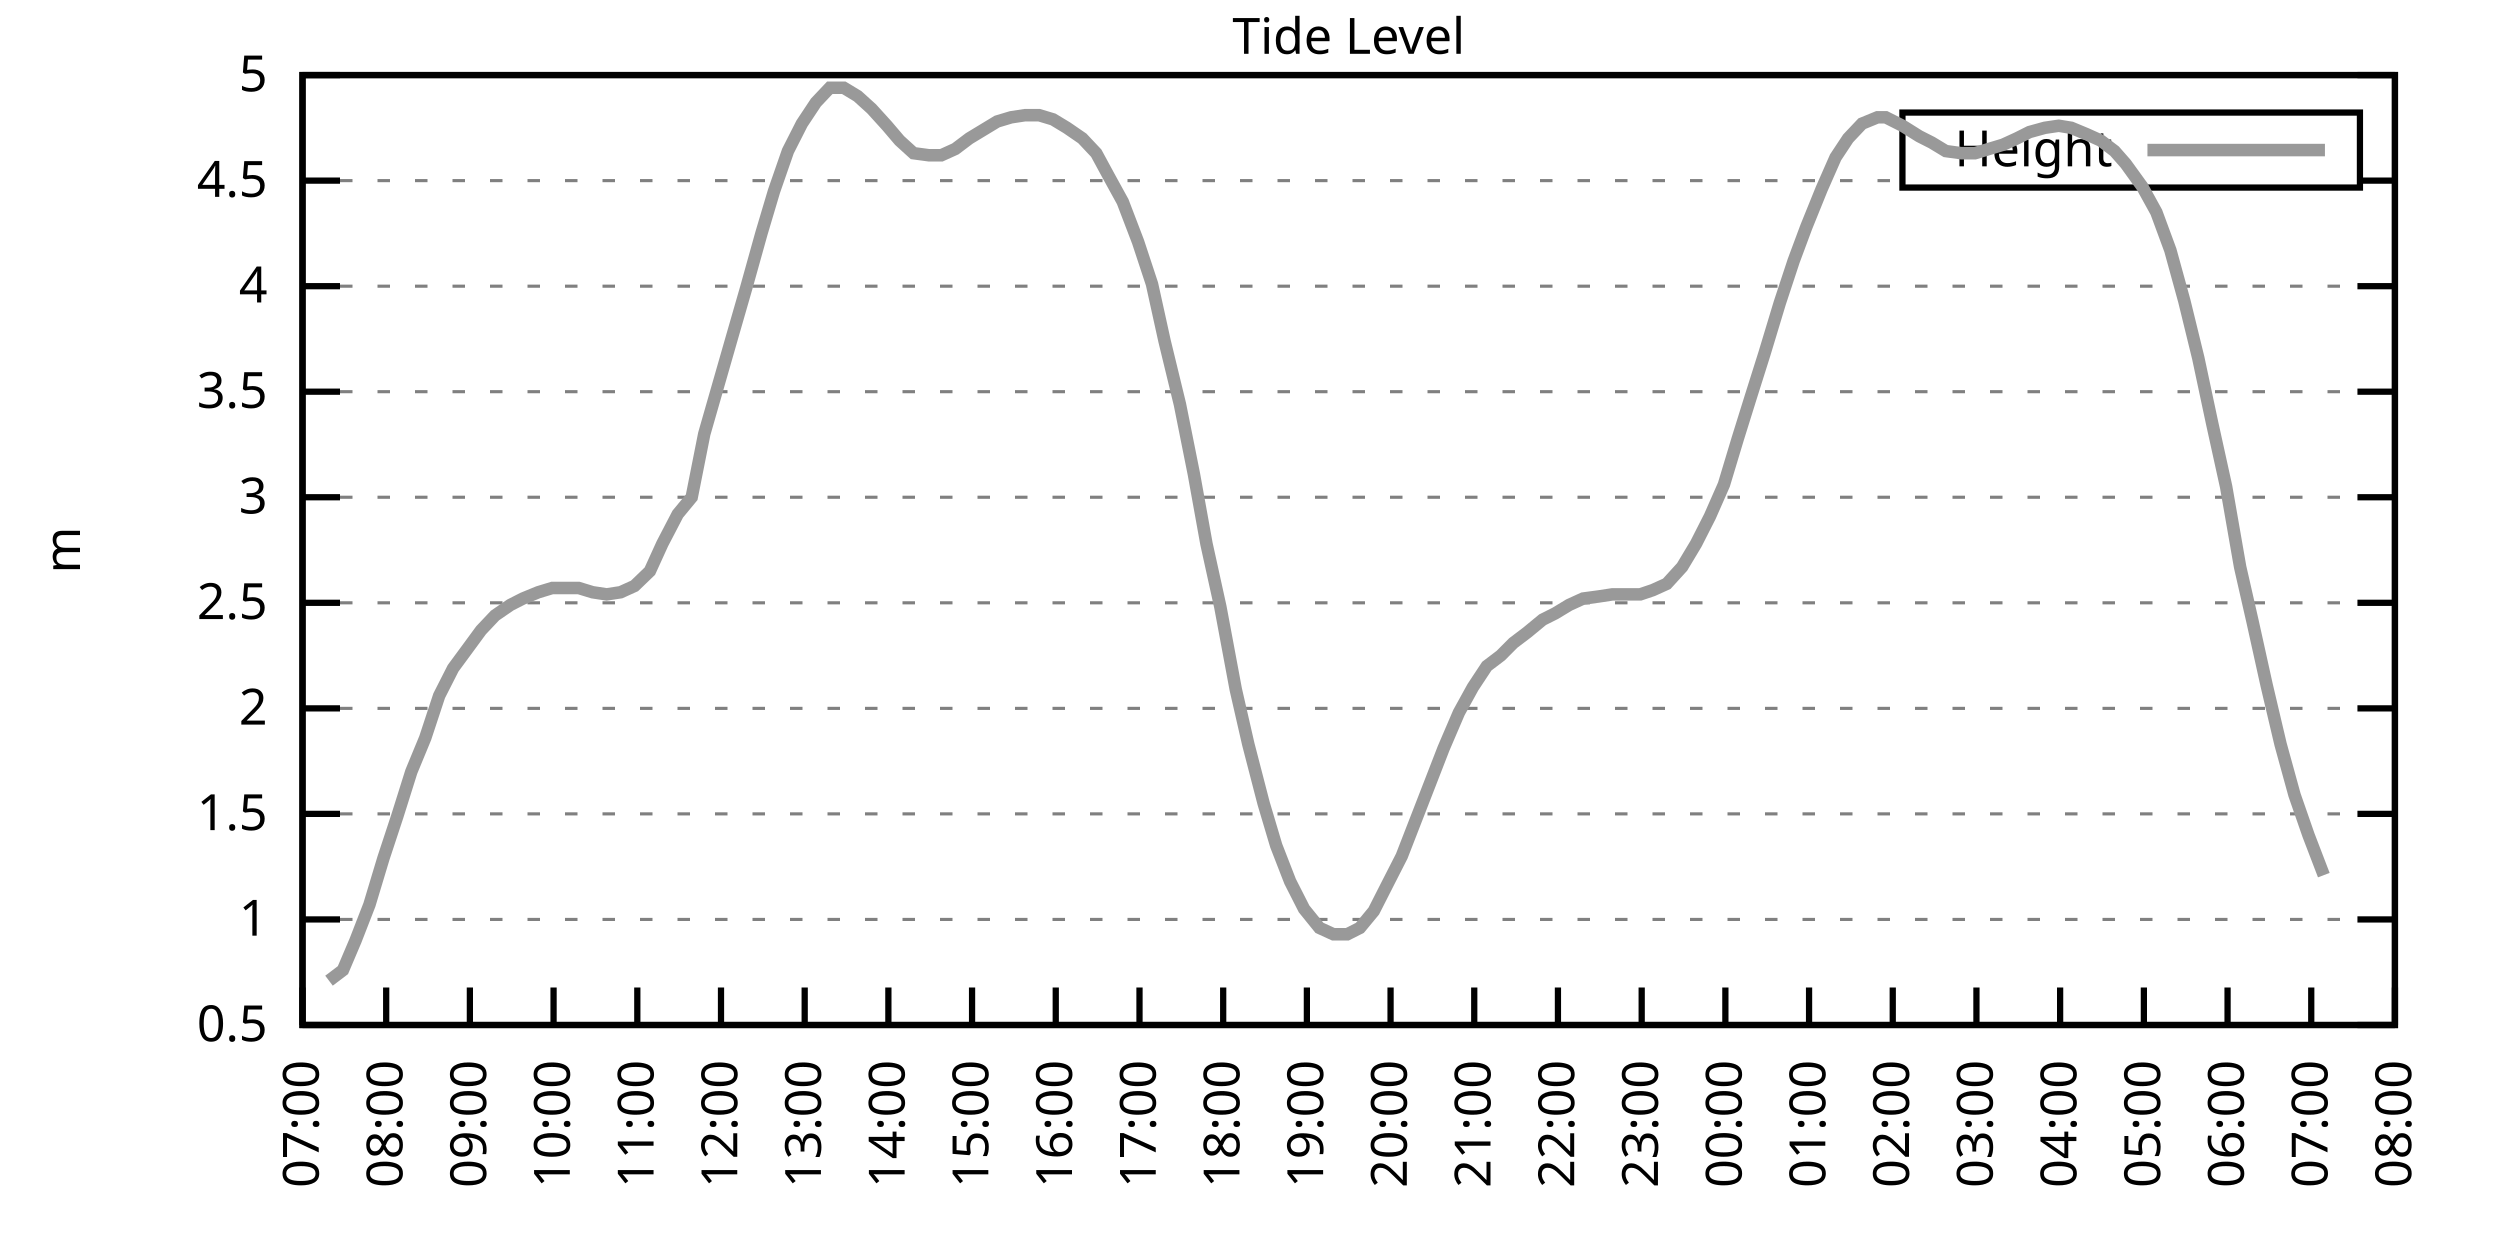
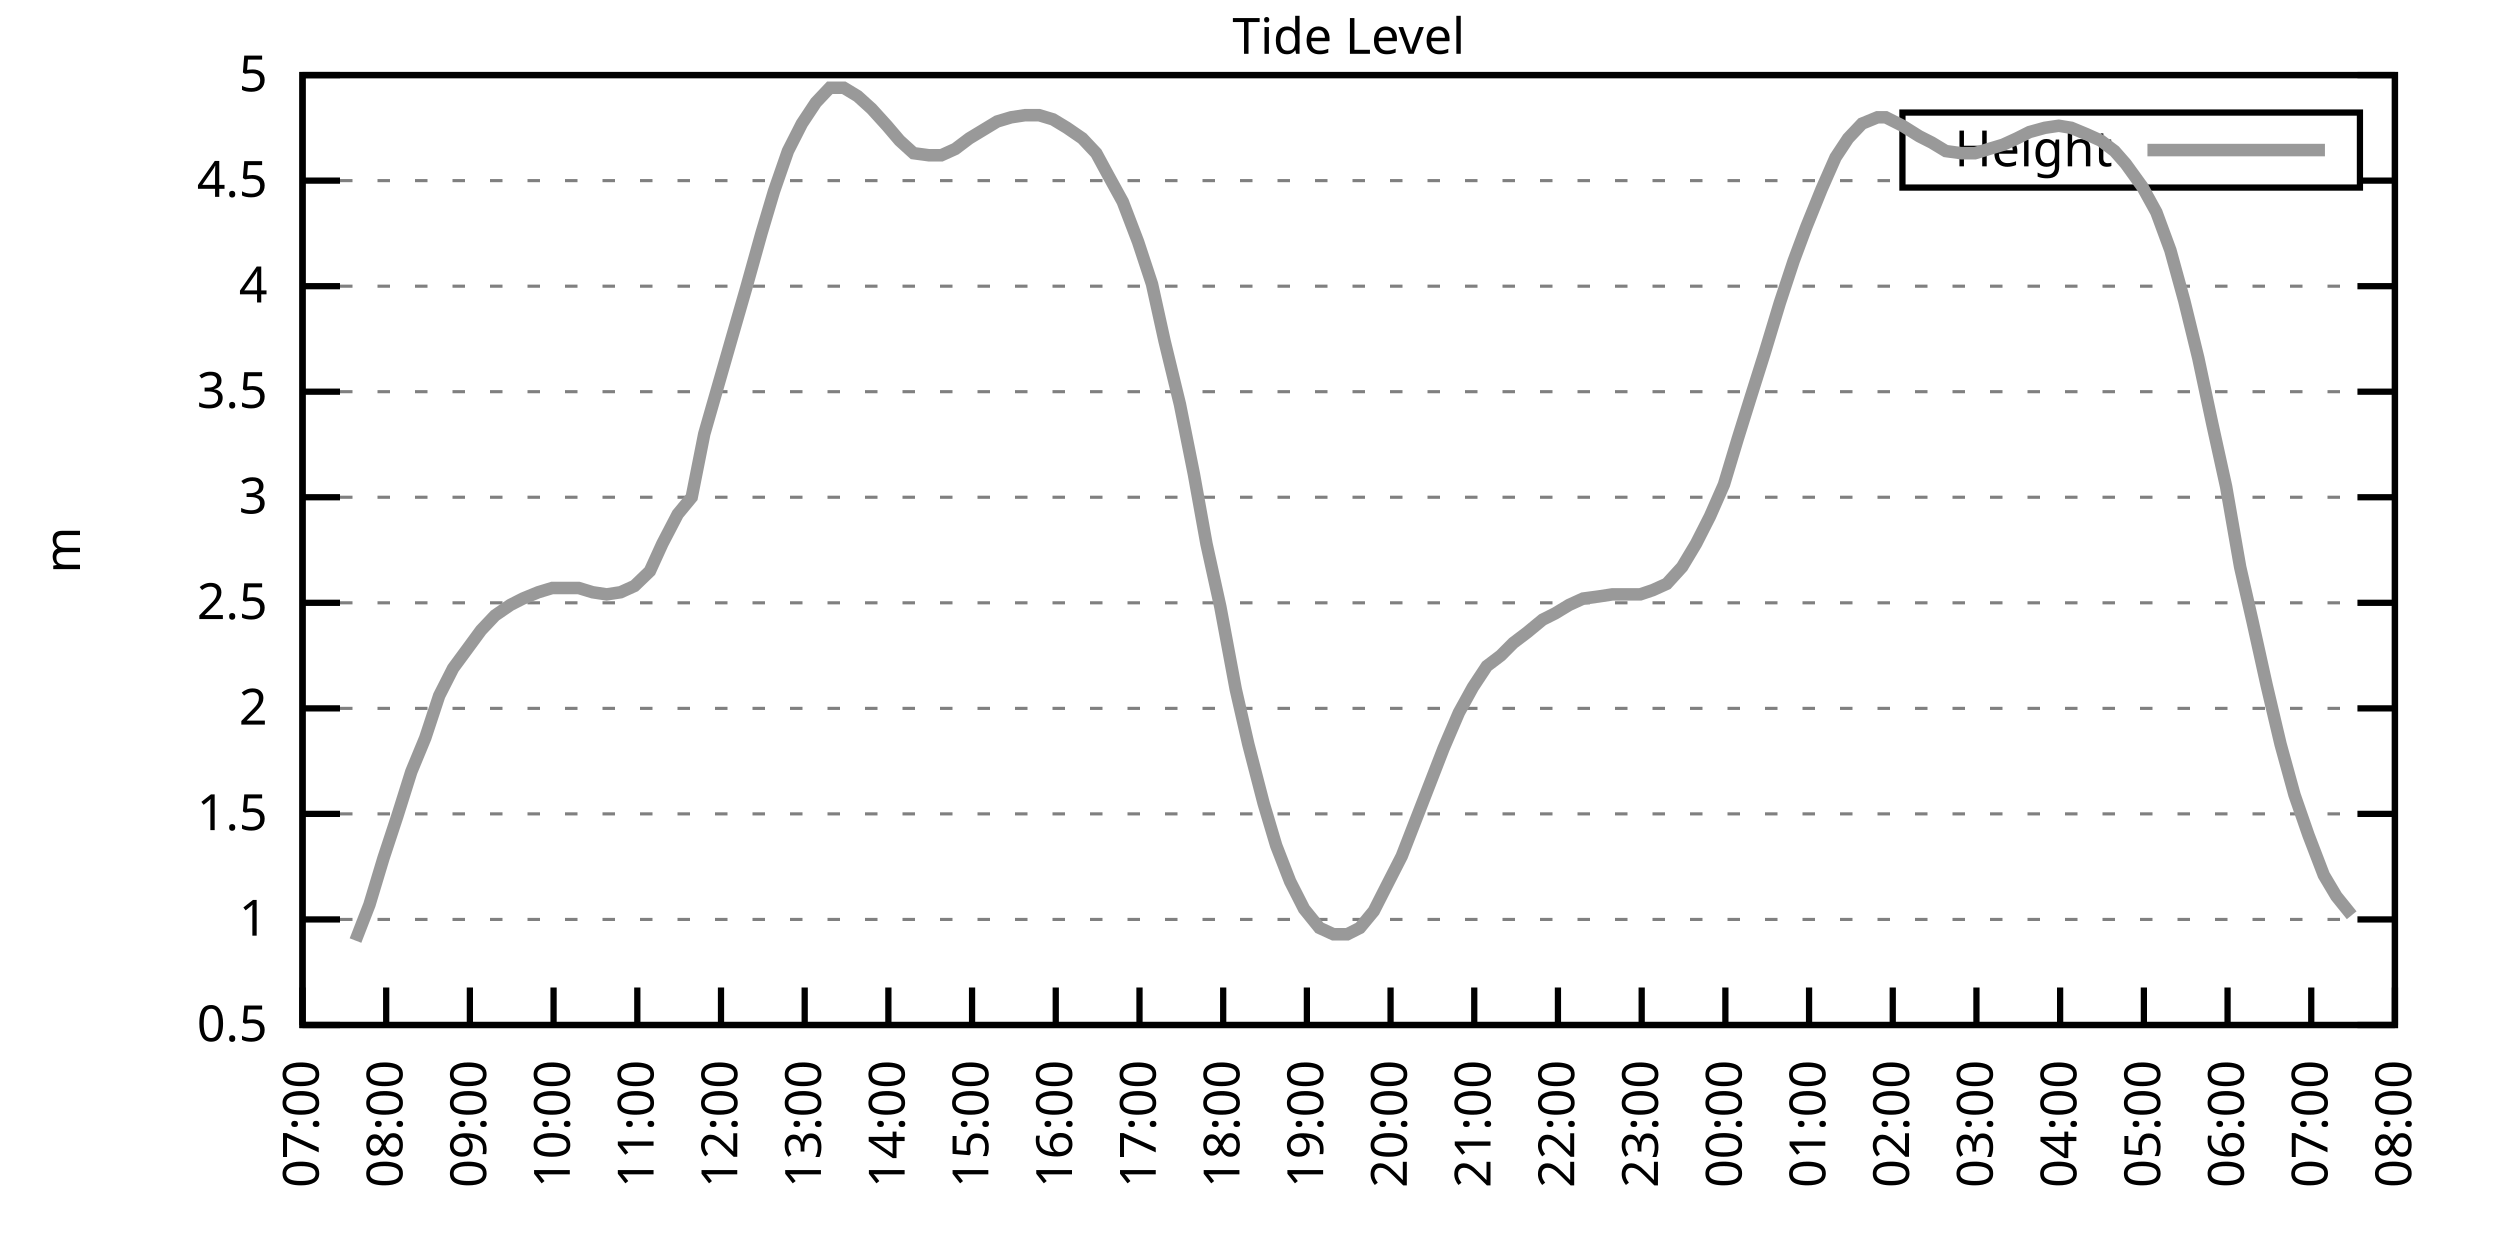
<svg xmlns="http://www.w3.org/2000/svg" xmlns:xlink="http://www.w3.org/1999/xlink" width="400" height="200" viewBox="0 0 400 200">
  <g id="gnuplot_canvas">
    <rect x="0" y="0" width="400" height="200" fill="none" />
    <defs>
      <circle id="gpDot" r="0.5" stroke-width="0.5" stroke="currentColor" />
      <path id="gpPt0" stroke-width="0.333" stroke="currentColor" d="M-1,0 h2 M0,-1 v2" />
      <path id="gpPt1" stroke-width="0.333" stroke="currentColor" d="M-1,-1 L1,1 M1,-1 L-1,1" />
      <path id="gpPt2" stroke-width="0.333" stroke="currentColor" d="M-1,0 L1,0 M0,-1 L0,1 M-1,-1 L1,1 M-1,1 L1,-1" />
      <rect id="gpPt3" stroke-width="0.333" stroke="currentColor" x="-1" y="-1" width="2" height="2" />
      <rect id="gpPt4" stroke-width="0.333" stroke="currentColor" fill="currentColor" x="-1" y="-1" width="2" height="2" />
      <circle id="gpPt5" stroke-width="0.333" stroke="currentColor" cx="0" cy="0" r="1" />
      <use xlink:href="#gpPt5" id="gpPt6" fill="currentColor" stroke="none" />
      <path id="gpPt7" stroke-width="0.333" stroke="currentColor" d="M0,-1.33 L-1.33,0.67 L1.33,0.67 z" />
      <use xlink:href="#gpPt7" id="gpPt8" fill="currentColor" stroke="none" />
      <use xlink:href="#gpPt7" id="gpPt9" stroke="currentColor" transform="rotate(180)" />
      <use xlink:href="#gpPt9" id="gpPt10" fill="currentColor" stroke="none" />
      <use xlink:href="#gpPt3" id="gpPt11" stroke="currentColor" transform="rotate(45)" />
      <use xlink:href="#gpPt11" id="gpPt12" fill="currentColor" stroke="none" />
      <path id="gpPt13" stroke-width="0.333" stroke="currentColor" d="M0,1.330 L1.265,0.411 L0.782,-1.067 L-0.782,-1.076 L-1.265,0.411 z" />
      <use xlink:href="#gpPt13" id="gpPt14" fill="currentColor" stroke="none" />
      <filter id="textbox" filterUnits="objectBoundingBox" x="0" y="0" height="1" width="1">
        <feFlood flood-color="white" flood-opacity="1" result="bgnd" />
        <feComposite in="SourceGraphic" in2="bgnd" operator="atop" />
      </filter>
      <filter id="greybox" filterUnits="objectBoundingBox" x="0" y="0" height="1" width="1">
        <feFlood flood-color="lightgrey" flood-opacity="1" result="grey" />
        <feComposite in="SourceGraphic" in2="grey" operator="atop" />
      </filter>
    </defs>
    <g fill="none" color="white" stroke="currentColor" stroke-width="1.00" stroke-linecap="butt" stroke-linejoin="miter">
</g>
    <g fill="none" color="black" stroke="currentColor" stroke-width="1.00" stroke-linecap="butt" stroke-linejoin="miter">
      <g stroke="none" shape-rendering="crispEdges">
        <polygon fill="rgb(255, 255, 255)" points="48.40,164.00 383.18,164.00 383.18,12.02 48.40,12.02 " />
      </g>
    </g>
    <g fill="none" color="black" stroke="currentColor" stroke-width="1.00" stroke-linecap="butt" stroke-linejoin="miter">
</g>
    <g fill="none" color="black" stroke="black" stroke-width="0.50" stroke-linecap="butt" stroke-linejoin="miter">
</g>
    <g fill="none" color="gray" stroke="currentColor" stroke-width="0.50" stroke-linecap="butt" stroke-linejoin="miter">
      <path stroke="gray" stroke-dasharray="2,4" class="gridline" d="M48.40,164.00 L383.19,164.00  " />
    </g>
    <g fill="none" color="gray" stroke="gray" stroke-width="1.00" stroke-linecap="butt" stroke-linejoin="miter">
</g>
    <g fill="none" color="black" stroke="currentColor" stroke-width="1.00" stroke-linecap="butt" stroke-linejoin="miter">
      <path stroke="black" d="M48.40,164.00 L54.40,164.00 M383.19,164.00 L377.19,164.00  " />
      <g transform="translate(42.80,166.60)" stroke="none" fill="black" font-family="Sans" font-size="8.00" text-anchor="end">
        <text>
          <tspan font-family="Sans"> 0.5</tspan>
        </text>
      </g>
    </g>
    <g fill="none" color="black" stroke="currentColor" stroke-width="1.00" stroke-linecap="butt" stroke-linejoin="miter">
</g>
    <g fill="none" color="black" stroke="black" stroke-width="0.50" stroke-linecap="butt" stroke-linejoin="miter">
</g>
    <g fill="none" color="gray" stroke="currentColor" stroke-width="0.50" stroke-linecap="butt" stroke-linejoin="miter">
      <path stroke="gray" stroke-dasharray="2,4" class="gridline" d="M48.40,147.11 L383.19,147.11  " />
    </g>
    <g fill="none" color="gray" stroke="gray" stroke-width="1.00" stroke-linecap="butt" stroke-linejoin="miter">
</g>
    <g fill="none" color="black" stroke="currentColor" stroke-width="1.00" stroke-linecap="butt" stroke-linejoin="miter">
      <path stroke="black" d="M48.40,147.11 L54.40,147.11 M383.19,147.11 L377.19,147.11  " />
      <g transform="translate(42.80,149.71)" stroke="none" fill="black" font-family="Sans" font-size="8.00" text-anchor="end">
        <text>
          <tspan font-family="Sans"> 1</tspan>
        </text>
      </g>
    </g>
    <g fill="none" color="black" stroke="currentColor" stroke-width="1.00" stroke-linecap="butt" stroke-linejoin="miter">
</g>
    <g fill="none" color="black" stroke="black" stroke-width="0.50" stroke-linecap="butt" stroke-linejoin="miter">
</g>
    <g fill="none" color="gray" stroke="currentColor" stroke-width="0.50" stroke-linecap="butt" stroke-linejoin="miter">
      <path stroke="gray" stroke-dasharray="2,4" class="gridline" d="M48.40,130.22 L383.19,130.22  " />
    </g>
    <g fill="none" color="gray" stroke="gray" stroke-width="1.00" stroke-linecap="butt" stroke-linejoin="miter">
</g>
    <g fill="none" color="black" stroke="currentColor" stroke-width="1.00" stroke-linecap="butt" stroke-linejoin="miter">
      <path stroke="black" d="M48.40,130.22 L54.40,130.22 M383.19,130.22 L377.19,130.22  " />
      <g transform="translate(42.80,132.82)" stroke="none" fill="black" font-family="Sans" font-size="8.00" text-anchor="end">
        <text>
          <tspan font-family="Sans"> 1.5</tspan>
        </text>
      </g>
    </g>
    <g fill="none" color="black" stroke="currentColor" stroke-width="1.00" stroke-linecap="butt" stroke-linejoin="miter">
</g>
    <g fill="none" color="black" stroke="black" stroke-width="0.50" stroke-linecap="butt" stroke-linejoin="miter">
</g>
    <g fill="none" color="gray" stroke="currentColor" stroke-width="0.50" stroke-linecap="butt" stroke-linejoin="miter">
      <path stroke="gray" stroke-dasharray="2,4" class="gridline" d="M48.40,113.34 L383.19,113.34  " />
    </g>
    <g fill="none" color="gray" stroke="gray" stroke-width="1.00" stroke-linecap="butt" stroke-linejoin="miter">
</g>
    <g fill="none" color="black" stroke="currentColor" stroke-width="1.00" stroke-linecap="butt" stroke-linejoin="miter">
      <path stroke="black" d="M48.40,113.34 L54.40,113.34 M383.19,113.34 L377.19,113.34  " />
      <g transform="translate(42.80,115.94)" stroke="none" fill="black" font-family="Sans" font-size="8.00" text-anchor="end">
        <text>
          <tspan font-family="Sans"> 2</tspan>
        </text>
      </g>
    </g>
    <g fill="none" color="black" stroke="currentColor" stroke-width="1.00" stroke-linecap="butt" stroke-linejoin="miter">
</g>
    <g fill="none" color="black" stroke="black" stroke-width="0.50" stroke-linecap="butt" stroke-linejoin="miter">
</g>
    <g fill="none" color="gray" stroke="currentColor" stroke-width="0.50" stroke-linecap="butt" stroke-linejoin="miter">
      <path stroke="gray" stroke-dasharray="2,4" class="gridline" d="M48.40,96.45 L383.19,96.45  " />
    </g>
    <g fill="none" color="gray" stroke="gray" stroke-width="1.00" stroke-linecap="butt" stroke-linejoin="miter">
</g>
    <g fill="none" color="black" stroke="currentColor" stroke-width="1.00" stroke-linecap="butt" stroke-linejoin="miter">
      <path stroke="black" d="M48.40,96.45 L54.40,96.45 M383.19,96.45 L377.19,96.45  " />
      <g transform="translate(42.80,99.05)" stroke="none" fill="black" font-family="Sans" font-size="8.00" text-anchor="end">
        <text>
          <tspan font-family="Sans"> 2.5</tspan>
        </text>
      </g>
    </g>
    <g fill="none" color="black" stroke="currentColor" stroke-width="1.00" stroke-linecap="butt" stroke-linejoin="miter">
</g>
    <g fill="none" color="black" stroke="black" stroke-width="0.50" stroke-linecap="butt" stroke-linejoin="miter">
</g>
    <g fill="none" color="gray" stroke="currentColor" stroke-width="0.50" stroke-linecap="butt" stroke-linejoin="miter">
      <path stroke="gray" stroke-dasharray="2,4" class="gridline" d="M48.40,79.56 L383.19,79.56  " />
    </g>
    <g fill="none" color="gray" stroke="gray" stroke-width="1.00" stroke-linecap="butt" stroke-linejoin="miter">
</g>
    <g fill="none" color="black" stroke="currentColor" stroke-width="1.00" stroke-linecap="butt" stroke-linejoin="miter">
      <path stroke="black" d="M48.40,79.56 L54.40,79.56 M383.19,79.56 L377.19,79.56  " />
      <g transform="translate(42.80,82.16)" stroke="none" fill="black" font-family="Sans" font-size="8.00" text-anchor="end">
        <text>
          <tspan font-family="Sans"> 3</tspan>
        </text>
      </g>
    </g>
    <g fill="none" color="black" stroke="currentColor" stroke-width="1.00" stroke-linecap="butt" stroke-linejoin="miter">
</g>
    <g fill="none" color="black" stroke="black" stroke-width="0.50" stroke-linecap="butt" stroke-linejoin="miter">
</g>
    <g fill="none" color="gray" stroke="currentColor" stroke-width="0.50" stroke-linecap="butt" stroke-linejoin="miter">
      <path stroke="gray" stroke-dasharray="2,4" class="gridline" d="M48.40,62.67 L383.19,62.67  " />
    </g>
    <g fill="none" color="gray" stroke="gray" stroke-width="1.00" stroke-linecap="butt" stroke-linejoin="miter">
</g>
    <g fill="none" color="black" stroke="currentColor" stroke-width="1.00" stroke-linecap="butt" stroke-linejoin="miter">
      <path stroke="black" d="M48.40,62.67 L54.40,62.67 M383.19,62.67 L377.19,62.67  " />
      <g transform="translate(42.80,65.27)" stroke="none" fill="black" font-family="Sans" font-size="8.00" text-anchor="end">
        <text>
          <tspan font-family="Sans"> 3.5</tspan>
        </text>
      </g>
    </g>
    <g fill="none" color="black" stroke="currentColor" stroke-width="1.00" stroke-linecap="butt" stroke-linejoin="miter">
</g>
    <g fill="none" color="black" stroke="black" stroke-width="0.50" stroke-linecap="butt" stroke-linejoin="miter">
</g>
    <g fill="none" color="gray" stroke="currentColor" stroke-width="0.50" stroke-linecap="butt" stroke-linejoin="miter">
      <path stroke="gray" stroke-dasharray="2,4" class="gridline" d="M48.40,45.79 L383.19,45.79  " />
    </g>
    <g fill="none" color="gray" stroke="gray" stroke-width="1.00" stroke-linecap="butt" stroke-linejoin="miter">
</g>
    <g fill="none" color="black" stroke="currentColor" stroke-width="1.00" stroke-linecap="butt" stroke-linejoin="miter">
      <path stroke="black" d="M48.40,45.79 L54.40,45.79 M383.19,45.79 L377.19,45.79  " />
      <g transform="translate(42.80,48.39)" stroke="none" fill="black" font-family="Sans" font-size="8.00" text-anchor="end">
        <text>
          <tspan font-family="Sans"> 4</tspan>
        </text>
      </g>
    </g>
    <g fill="none" color="black" stroke="currentColor" stroke-width="1.00" stroke-linecap="butt" stroke-linejoin="miter">
</g>
    <g fill="none" color="black" stroke="black" stroke-width="0.50" stroke-linecap="butt" stroke-linejoin="miter">
</g>
    <g fill="none" color="gray" stroke="currentColor" stroke-width="0.50" stroke-linecap="butt" stroke-linejoin="miter">
      <path stroke="gray" stroke-dasharray="2,4" class="gridline" d="M48.40,28.90 L304.39,28.90 M377.59,28.90 L383.19,28.90  " />
    </g>
    <g fill="none" color="gray" stroke="gray" stroke-width="1.00" stroke-linecap="butt" stroke-linejoin="miter">
</g>
    <g fill="none" color="black" stroke="currentColor" stroke-width="1.00" stroke-linecap="butt" stroke-linejoin="miter">
      <path stroke="black" d="M48.40,28.90 L54.40,28.90 M383.19,28.90 L377.19,28.90  " />
      <g transform="translate(42.80,31.50)" stroke="none" fill="black" font-family="Sans" font-size="8.00" text-anchor="end">
        <text>
          <tspan font-family="Sans"> 4.5</tspan>
        </text>
      </g>
    </g>
    <g fill="none" color="black" stroke="currentColor" stroke-width="1.00" stroke-linecap="butt" stroke-linejoin="miter">
</g>
    <g fill="none" color="black" stroke="black" stroke-width="0.50" stroke-linecap="butt" stroke-linejoin="miter">
</g>
    <g fill="none" color="gray" stroke="currentColor" stroke-width="0.50" stroke-linecap="butt" stroke-linejoin="miter">
      <path stroke="gray" stroke-dasharray="2,4" class="gridline" d="M48.40,12.01 L383.19,12.01  " />
    </g>
    <g fill="none" color="gray" stroke="gray" stroke-width="1.00" stroke-linecap="butt" stroke-linejoin="miter">
</g>
    <g fill="none" color="black" stroke="currentColor" stroke-width="1.00" stroke-linecap="butt" stroke-linejoin="miter">
      <path stroke="black" d="M48.40,12.01 L54.40,12.01 M383.19,12.01 L377.19,12.01  " />
      <g transform="translate(42.80,14.61)" stroke="none" fill="black" font-family="Sans" font-size="8.00" text-anchor="end">
        <text>
          <tspan font-family="Sans"> 5</tspan>
        </text>
      </g>
    </g>
    <g fill="none" color="black" stroke="currentColor" stroke-width="1.00" stroke-linecap="butt" stroke-linejoin="miter">
      <path stroke="black" d="M48.40,164.00 L48.40,158.00  " />
      <g transform="translate(51.00,169.60) rotate(270.00)" stroke="none" fill="black" font-family="Sans" font-size="8.00" text-anchor="end">
        <text>
          <tspan font-family="Sans">07:00</tspan>
        </text>
      </g>
    </g>
    <g fill="none" color="black" stroke="currentColor" stroke-width="1.00" stroke-linecap="butt" stroke-linejoin="miter">
      <path stroke="black" d="M61.79,164.00 L61.79,158.00  " />
      <g transform="translate(64.39,169.60) rotate(270.00)" stroke="none" fill="black" font-family="Sans" font-size="8.00" text-anchor="end">
        <text>
          <tspan font-family="Sans">08:00</tspan>
        </text>
      </g>
    </g>
    <g fill="none" color="black" stroke="currentColor" stroke-width="1.00" stroke-linecap="butt" stroke-linejoin="miter">
      <path stroke="black" d="M75.18,164.00 L75.18,158.00  " />
      <g transform="translate(77.78,169.60) rotate(270.00)" stroke="none" fill="black" font-family="Sans" font-size="8.00" text-anchor="end">
        <text>
          <tspan font-family="Sans">09:00</tspan>
        </text>
      </g>
    </g>
    <g fill="none" color="black" stroke="currentColor" stroke-width="1.00" stroke-linecap="butt" stroke-linejoin="miter">
      <path stroke="black" d="M88.57,164.00 L88.57,158.00  " />
      <g transform="translate(91.17,169.60) rotate(270.00)" stroke="none" fill="black" font-family="Sans" font-size="8.00" text-anchor="end">
        <text>
          <tspan font-family="Sans">10:00</tspan>
        </text>
      </g>
    </g>
    <g fill="none" color="black" stroke="currentColor" stroke-width="1.00" stroke-linecap="butt" stroke-linejoin="miter">
      <path stroke="black" d="M101.97,164.00 L101.97,158.00  " />
      <g transform="translate(104.57,169.60) rotate(270.00)" stroke="none" fill="black" font-family="Sans" font-size="8.00" text-anchor="end">
        <text>
          <tspan font-family="Sans">11:00</tspan>
        </text>
      </g>
    </g>
    <g fill="none" color="black" stroke="currentColor" stroke-width="1.00" stroke-linecap="butt" stroke-linejoin="miter">
      <path stroke="black" d="M115.36,164.00 L115.36,158.00  " />
      <g transform="translate(117.96,169.60) rotate(270.00)" stroke="none" fill="black" font-family="Sans" font-size="8.00" text-anchor="end">
        <text>
          <tspan font-family="Sans">12:00</tspan>
        </text>
      </g>
    </g>
    <g fill="none" color="black" stroke="currentColor" stroke-width="1.00" stroke-linecap="butt" stroke-linejoin="miter">
      <path stroke="black" d="M128.75,164.00 L128.75,158.00  " />
      <g transform="translate(131.35,169.60) rotate(270.00)" stroke="none" fill="black" font-family="Sans" font-size="8.00" text-anchor="end">
        <text>
          <tspan font-family="Sans">13:00</tspan>
        </text>
      </g>
    </g>
    <g fill="none" color="black" stroke="currentColor" stroke-width="1.00" stroke-linecap="butt" stroke-linejoin="miter">
      <path stroke="black" d="M142.14,164.00 L142.14,158.00  " />
      <g transform="translate(144.74,169.60) rotate(270.00)" stroke="none" fill="black" font-family="Sans" font-size="8.00" text-anchor="end">
        <text>
          <tspan font-family="Sans">14:00</tspan>
        </text>
      </g>
    </g>
    <g fill="none" color="black" stroke="currentColor" stroke-width="1.00" stroke-linecap="butt" stroke-linejoin="miter">
      <path stroke="black" d="M155.53,164.00 L155.53,158.00  " />
      <g transform="translate(158.13,169.60) rotate(270.00)" stroke="none" fill="black" font-family="Sans" font-size="8.00" text-anchor="end">
        <text>
          <tspan font-family="Sans">15:00</tspan>
        </text>
      </g>
    </g>
    <g fill="none" color="black" stroke="currentColor" stroke-width="1.00" stroke-linecap="butt" stroke-linejoin="miter">
      <path stroke="black" d="M168.92,164.00 L168.92,158.00  " />
      <g transform="translate(171.52,169.60) rotate(270.00)" stroke="none" fill="black" font-family="Sans" font-size="8.00" text-anchor="end">
        <text>
          <tspan font-family="Sans">16:00</tspan>
        </text>
      </g>
    </g>
    <g fill="none" color="black" stroke="currentColor" stroke-width="1.00" stroke-linecap="butt" stroke-linejoin="miter">
      <path stroke="black" d="M182.32,164.00 L182.32,158.00  " />
      <g transform="translate(184.92,169.60) rotate(270.00)" stroke="none" fill="black" font-family="Sans" font-size="8.00" text-anchor="end">
        <text>
          <tspan font-family="Sans">17:00</tspan>
        </text>
      </g>
    </g>
    <g fill="none" color="black" stroke="currentColor" stroke-width="1.00" stroke-linecap="butt" stroke-linejoin="miter">
      <path stroke="black" d="M195.71,164.00 L195.71,158.00  " />
      <g transform="translate(198.31,169.60) rotate(270.00)" stroke="none" fill="black" font-family="Sans" font-size="8.00" text-anchor="end">
        <text>
          <tspan font-family="Sans">18:00</tspan>
        </text>
      </g>
    </g>
    <g fill="none" color="black" stroke="currentColor" stroke-width="1.00" stroke-linecap="butt" stroke-linejoin="miter">
      <path stroke="black" d="M209.10,164.00 L209.10,158.00  " />
      <g transform="translate(211.70,169.60) rotate(270.00)" stroke="none" fill="black" font-family="Sans" font-size="8.00" text-anchor="end">
        <text>
          <tspan font-family="Sans">19:00</tspan>
        </text>
      </g>
    </g>
    <g fill="none" color="black" stroke="currentColor" stroke-width="1.00" stroke-linecap="butt" stroke-linejoin="miter">
      <path stroke="black" d="M222.49,164.00 L222.49,158.00  " />
      <g transform="translate(225.09,169.60) rotate(270.00)" stroke="none" fill="black" font-family="Sans" font-size="8.00" text-anchor="end">
        <text>
          <tspan font-family="Sans">20:00</tspan>
        </text>
      </g>
    </g>
    <g fill="none" color="black" stroke="currentColor" stroke-width="1.00" stroke-linecap="butt" stroke-linejoin="miter">
      <path stroke="black" d="M235.88,164.00 L235.88,158.00  " />
      <g transform="translate(238.48,169.60) rotate(270.00)" stroke="none" fill="black" font-family="Sans" font-size="8.00" text-anchor="end">
        <text>
          <tspan font-family="Sans">21:00</tspan>
        </text>
      </g>
    </g>
    <g fill="none" color="black" stroke="currentColor" stroke-width="1.00" stroke-linecap="butt" stroke-linejoin="miter">
      <path stroke="black" d="M249.27,164.00 L249.27,158.00  " />
      <g transform="translate(251.87,169.60) rotate(270.00)" stroke="none" fill="black" font-family="Sans" font-size="8.00" text-anchor="end">
        <text>
          <tspan font-family="Sans">22:00</tspan>
        </text>
      </g>
    </g>
    <g fill="none" color="black" stroke="currentColor" stroke-width="1.00" stroke-linecap="butt" stroke-linejoin="miter">
      <path stroke="black" d="M262.67,164.00 L262.67,158.00  " />
      <g transform="translate(265.27,169.60) rotate(270.00)" stroke="none" fill="black" font-family="Sans" font-size="8.00" text-anchor="end">
        <text>
          <tspan font-family="Sans">23:00</tspan>
        </text>
      </g>
    </g>
    <g fill="none" color="black" stroke="currentColor" stroke-width="1.00" stroke-linecap="butt" stroke-linejoin="miter">
      <path stroke="black" d="M276.06,164.00 L276.06,158.00  " />
      <g transform="translate(278.66,169.60) rotate(270.00)" stroke="none" fill="black" font-family="Sans" font-size="8.00" text-anchor="end">
        <text>
          <tspan font-family="Sans">00:00</tspan>
        </text>
      </g>
    </g>
    <g fill="none" color="black" stroke="currentColor" stroke-width="1.00" stroke-linecap="butt" stroke-linejoin="miter">
      <path stroke="black" d="M289.45,164.00 L289.45,158.00  " />
      <g transform="translate(292.05,169.60) rotate(270.00)" stroke="none" fill="black" font-family="Sans" font-size="8.00" text-anchor="end">
        <text>
          <tspan font-family="Sans">01:00</tspan>
        </text>
      </g>
    </g>
    <g fill="none" color="black" stroke="currentColor" stroke-width="1.00" stroke-linecap="butt" stroke-linejoin="miter">
      <path stroke="black" d="M302.84,164.00 L302.84,158.00  " />
      <g transform="translate(305.44,169.60) rotate(270.00)" stroke="none" fill="black" font-family="Sans" font-size="8.00" text-anchor="end">
        <text>
          <tspan font-family="Sans">02:00</tspan>
        </text>
      </g>
    </g>
    <g fill="none" color="black" stroke="currentColor" stroke-width="1.00" stroke-linecap="butt" stroke-linejoin="miter">
      <path stroke="black" d="M316.23,164.00 L316.23,158.00  " />
      <g transform="translate(318.83,169.60) rotate(270.00)" stroke="none" fill="black" font-family="Sans" font-size="8.00" text-anchor="end">
        <text>
          <tspan font-family="Sans">03:00</tspan>
        </text>
      </g>
    </g>
    <g fill="none" color="black" stroke="currentColor" stroke-width="1.00" stroke-linecap="butt" stroke-linejoin="miter">
      <path stroke="black" d="M329.62,164.00 L329.62,158.00  " />
      <g transform="translate(332.22,169.60) rotate(270.00)" stroke="none" fill="black" font-family="Sans" font-size="8.00" text-anchor="end">
        <text>
          <tspan font-family="Sans">04:00</tspan>
        </text>
      </g>
    </g>
    <g fill="none" color="black" stroke="currentColor" stroke-width="1.00" stroke-linecap="butt" stroke-linejoin="miter">
      <path stroke="black" d="M343.02,164.00 L343.02,158.00  " />
      <g transform="translate(345.62,169.60) rotate(270.00)" stroke="none" fill="black" font-family="Sans" font-size="8.00" text-anchor="end">
        <text>
          <tspan font-family="Sans">05:00</tspan>
        </text>
      </g>
    </g>
    <g fill="none" color="black" stroke="currentColor" stroke-width="1.00" stroke-linecap="butt" stroke-linejoin="miter">
      <path stroke="black" d="M356.41,164.00 L356.41,158.00  " />
      <g transform="translate(359.01,169.60) rotate(270.00)" stroke="none" fill="black" font-family="Sans" font-size="8.00" text-anchor="end">
        <text>
          <tspan font-family="Sans">06:00</tspan>
        </text>
      </g>
    </g>
    <g fill="none" color="black" stroke="currentColor" stroke-width="1.00" stroke-linecap="butt" stroke-linejoin="miter">
      <path stroke="black" d="M369.80,164.00 L369.80,158.00  " />
      <g transform="translate(372.40,169.60) rotate(270.00)" stroke="none" fill="black" font-family="Sans" font-size="8.00" text-anchor="end">
        <text>
          <tspan font-family="Sans">07:00</tspan>
        </text>
      </g>
    </g>
    <g fill="none" color="black" stroke="currentColor" stroke-width="1.00" stroke-linecap="butt" stroke-linejoin="miter">
      <path stroke="black" d="M383.19,164.00 L383.19,158.00  " />
      <g transform="translate(385.79,169.60) rotate(270.00)" stroke="none" fill="black" font-family="Sans" font-size="8.00" text-anchor="end">
        <text>
          <tspan font-family="Sans">08:00</tspan>
        </text>
      </g>
    </g>
    <g fill="none" color="black" stroke="currentColor" stroke-width="1.00" stroke-linecap="butt" stroke-linejoin="miter">
</g>
    <g fill="none" color="black" stroke="currentColor" stroke-width="1.00" stroke-linecap="butt" stroke-linejoin="miter">
      <path stroke="black" d="M48.40,12.01 L48.40,164.00 L383.19,164.00 L383.19,12.01 L48.40,12.01 Z  " />
    </g>
    <g fill="none" color="black" stroke="currentColor" stroke-width="1.00" stroke-linecap="butt" stroke-linejoin="miter">
</g>
    <g fill="none" color="black" stroke="currentColor" stroke-width="1.00" stroke-linecap="butt" stroke-linejoin="miter">
      <path stroke="black" d="M304.39,30.01 L304.39,18.01 L377.59,18.01 L377.59,30.01 L304.39,30.01 Z  " />
    </g>
    <g id="Tide_level_plot_1">
      <g fill="none" color="white" stroke="black" stroke-width="2.00" stroke-linecap="butt" stroke-linejoin="miter">
</g>
      <g fill="none" color="black" stroke="currentColor" stroke-width="2.00" stroke-linecap="butt" stroke-linejoin="miter">
        <g transform="translate(337.99,26.61)" stroke="none" fill="black" font-family="Sans" font-size="8.00" text-anchor="end">
          <text>
            <tspan font-family="Sans">Height</tspan>
          </text>
        </g>
      </g>
      <g fill="none" color="black" stroke="currentColor" stroke-width="2.00" stroke-linecap="butt" stroke-linejoin="miter">
-         <path stroke="rgb(153, 153, 153)" d="M343.59,24.01 L371.99,24.01 M52.64,156.91 L54.87,155.22 L56.88,150.49 L59.11,144.75 L61.35,137.32 L63.58,130.56   L65.81,123.47 L68.04,118.07 L70.27,111.31 L72.50,106.92 L74.74,103.88 L76.97,100.84 L79.20,98.48 L81.66,96.79   L83.66,95.77 L86.12,94.76 L88.35,94.08 L90.36,94.08 L92.59,94.08 L94.82,94.76 L97.06,95.10 L99.29,94.76   L101.52,93.75 L103.98,91.38 L105.98,86.99 L108.44,82.26 L110.67,79.56 L112.68,69.43 L114.91,61.66 L117.14,53.89   L119.38,46.12 L121.83,37.34 L123.84,30.59 L126.07,24.17 L128.30,19.78 L130.54,16.40 L132.77,14.04 L135.00,14.04   L137.23,15.39 L139.46,17.41 L141.92,20.12 L143.93,22.48 L146.16,24.51 L148.61,24.84 L150.62,24.84 L152.85,23.83   L155.09,22.14 L157.32,20.79 L159.55,19.44 L161.78,18.77 L164.01,18.43 L166.25,18.43 L168.48,19.10 L170.71,20.45   L173.17,22.14 L175.40,24.51 L177.41,28.22 L179.64,32.28 L182.09,38.69 L184.32,45.45 L186.33,54.57 L188.79,64.70   L191.02,75.85 L193.03,86.99 L195.26,97.12 L197.72,110.30 L199.73,119.08 L202.18,128.54 L204.19,135.29 L206.42,141.03   L208.65,145.42 L211.11,148.46 L213.34,149.48 L215.57,149.48 L217.58,148.46 L219.81,145.76 L222.04,141.37 L224.28,136.98   L226.51,131.24 L228.74,125.50 L230.97,119.75 L233.43,114.01 L235.66,109.96 L237.89,106.58 L240.12,104.89 L242.13,102.87   L244.36,101.18 L246.82,99.15 L248.83,98.14 L251.06,96.79 L253.29,95.77 L255.75,95.44 L257.98,95.10 L259.99,95.10   L262.44,95.10 L264.45,94.42 L266.68,93.41 L269.14,90.71 L271.37,86.99 L273.60,82.60 L275.83,77.53 L278.07,70.10   L280.07,63.69 L282.31,56.59 L284.76,48.49 L286.99,41.73 L289.00,36.33 L291.46,30.25 L293.69,25.18 L295.70,22.14   L297.93,19.78 L300.39,18.77 L301.72,18.77 L304.40,20.12 L307.08,21.80 L309.09,22.82 L311.32,24.17 L313.78,24.51   L316.01,24.51 L318.24,23.83 L320.47,23.16 L322.70,22.14 L324.71,21.13 L327.17,20.45 L329.40,20.12 L331.41,20.45   L333.86,21.47 L336.10,22.48 L338.33,24.17 L340.11,26.20 L342.79,29.91 L345.02,33.96 L347.26,40.04 L349.49,48.15   L351.72,57.27 L353.95,67.74 L356.18,77.87 L358.42,90.71 L360.42,99.49 L362.66,109.62 L364.89,119.08 L367.12,127.18   L369.35,133.60 L371.81,140.02  " />
+         <path stroke="rgb(153, 153, 153)" d="M343.59,24.01 L371.99,24.01 M56.88,150.49 L59.11,144.75 L61.35,137.32 L63.58,130.56 L65.81,123.47 L68.04,118.07   L70.27,111.31 L72.50,106.92 L74.74,103.88 L76.97,100.84 L79.20,98.48 L81.66,96.79 L83.66,95.77 L86.12,94.76   L88.35,94.08 L90.36,94.08 L92.59,94.08 L94.82,94.76 L97.06,95.10 L99.29,94.76 L101.52,93.75 L103.98,91.38   L105.98,86.99 L108.44,82.26 L110.67,79.56 L112.68,69.43 L114.91,61.66 L117.14,53.89 L119.38,46.12 L121.83,37.34   L123.84,30.59 L126.07,24.17 L128.30,19.78 L130.54,16.40 L132.77,14.04 L135.00,14.04 L137.23,15.39 L139.46,17.41   L141.92,20.12 L143.93,22.48 L146.16,24.51 L148.61,24.84 L150.62,24.84 L152.85,23.83 L155.09,22.14 L157.32,20.79   L159.55,19.44 L161.78,18.77 L164.01,18.43 L166.25,18.43 L168.48,19.10 L170.71,20.45 L173.17,22.14 L175.40,24.51   L177.41,28.22 L179.64,32.28 L182.09,38.69 L184.32,45.45 L186.33,54.57 L188.79,64.70 L191.02,75.85 L193.03,86.99   L195.26,97.12 L197.72,110.30 L199.73,119.08 L202.18,128.54 L204.19,135.29 L206.42,141.03 L208.65,145.42 L211.11,148.46   L213.34,149.48 L215.57,149.48 L217.58,148.46 L219.81,145.76 L222.04,141.37 L224.28,136.98 L226.51,131.24 L228.74,125.50   L230.97,119.75 L233.43,114.01 L235.66,109.96 L237.89,106.58 L240.12,104.89 L242.13,102.87 L244.36,101.18 L246.82,99.15   L248.83,98.14 L251.06,96.79 L253.29,95.77 L255.75,95.44 L257.98,95.10 L259.99,95.10 L262.44,95.10 L264.45,94.42   L266.68,93.41 L269.14,90.71 L271.37,86.99 L273.60,82.60 L275.83,77.53 L278.07,70.10 L280.07,63.69 L282.31,56.59   L284.76,48.49 L286.99,41.73 L289.00,36.33 L291.46,30.25 L293.69,25.18 L295.70,22.14 L297.93,19.78 L300.39,18.77   L301.72,18.77 L304.40,20.12 L307.08,21.80 L309.09,22.82 L311.32,24.17 L313.78,24.51 L316.01,24.51 L318.24,23.83   L320.47,23.16 L322.70,22.14 L324.71,21.13 L327.17,20.45 L329.40,20.12 L331.41,20.45 L333.86,21.47 L336.10,22.48   L338.33,24.17 L340.11,26.20 L342.79,29.91 L345.02,33.96 L347.26,40.04 L349.49,48.15 L351.72,57.27 L353.95,67.74   L356.18,77.87 L358.42,90.71 L360.42,99.49 L362.66,109.62 L364.89,119.08 L367.12,127.18 L369.35,133.60 L371.81,140.02   L373.82,143.40 L376.27,146.44  " />
      </g>
    </g>
    <g fill="none" color="black" stroke="currentColor" stroke-width="2.00" stroke-linecap="butt" stroke-linejoin="miter">
</g>
    <g fill="none" color="black" stroke="black" stroke-width="1.00" stroke-linecap="butt" stroke-linejoin="miter">
</g>
    <g fill="none" color="black" stroke="currentColor" stroke-width="1.00" stroke-linecap="butt" stroke-linejoin="miter">
      <path stroke="black" d="M48.40,12.01 L48.40,164.00 L383.19,164.00 L383.19,12.01 L48.40,12.01 Z  " />
      <g transform="translate(12.80,88.01) rotate(270.00)" stroke="none" fill="black" font-family="Sans" font-size="8.00" text-anchor="middle">
        <text>
          <tspan font-family="Sans">m</tspan>
        </text>
      </g>
    </g>
    <g fill="none" color="black" stroke="currentColor" stroke-width="1.00" stroke-linecap="butt" stroke-linejoin="miter">
</g>
    <g fill="none" color="black" stroke="currentColor" stroke-width="1.00" stroke-linecap="butt" stroke-linejoin="miter">
      <g transform="translate(215.79,8.61)" stroke="none" fill="black" font-family="Sans" font-size="8.00" text-anchor="middle">
        <text>
          <tspan font-family="Sans">Tide Level</tspan>
        </text>
      </g>
    </g>
    <g fill="none" color="black" stroke="currentColor" stroke-width="1.00" stroke-linecap="butt" stroke-linejoin="miter">
</g>
  </g>
</svg>
